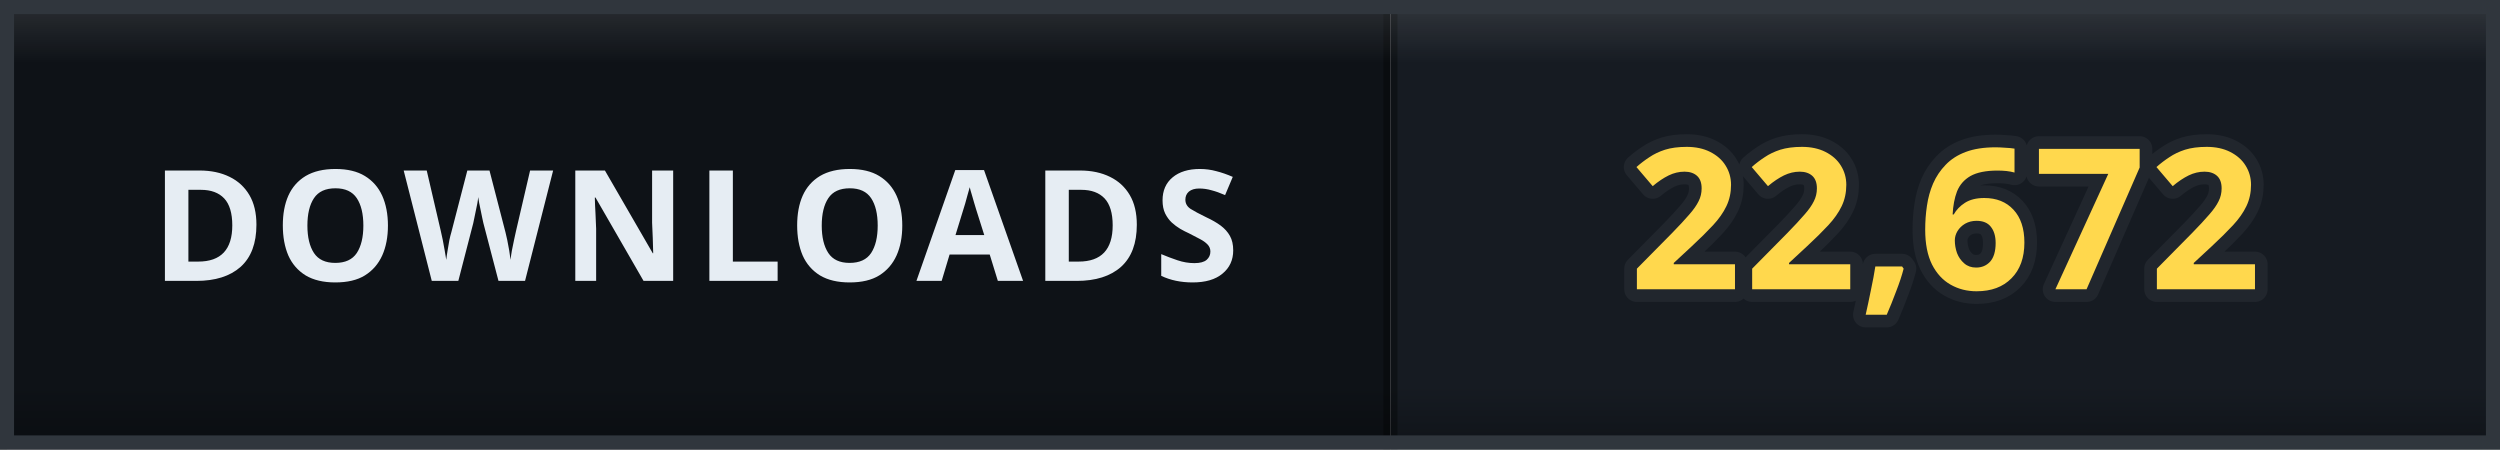
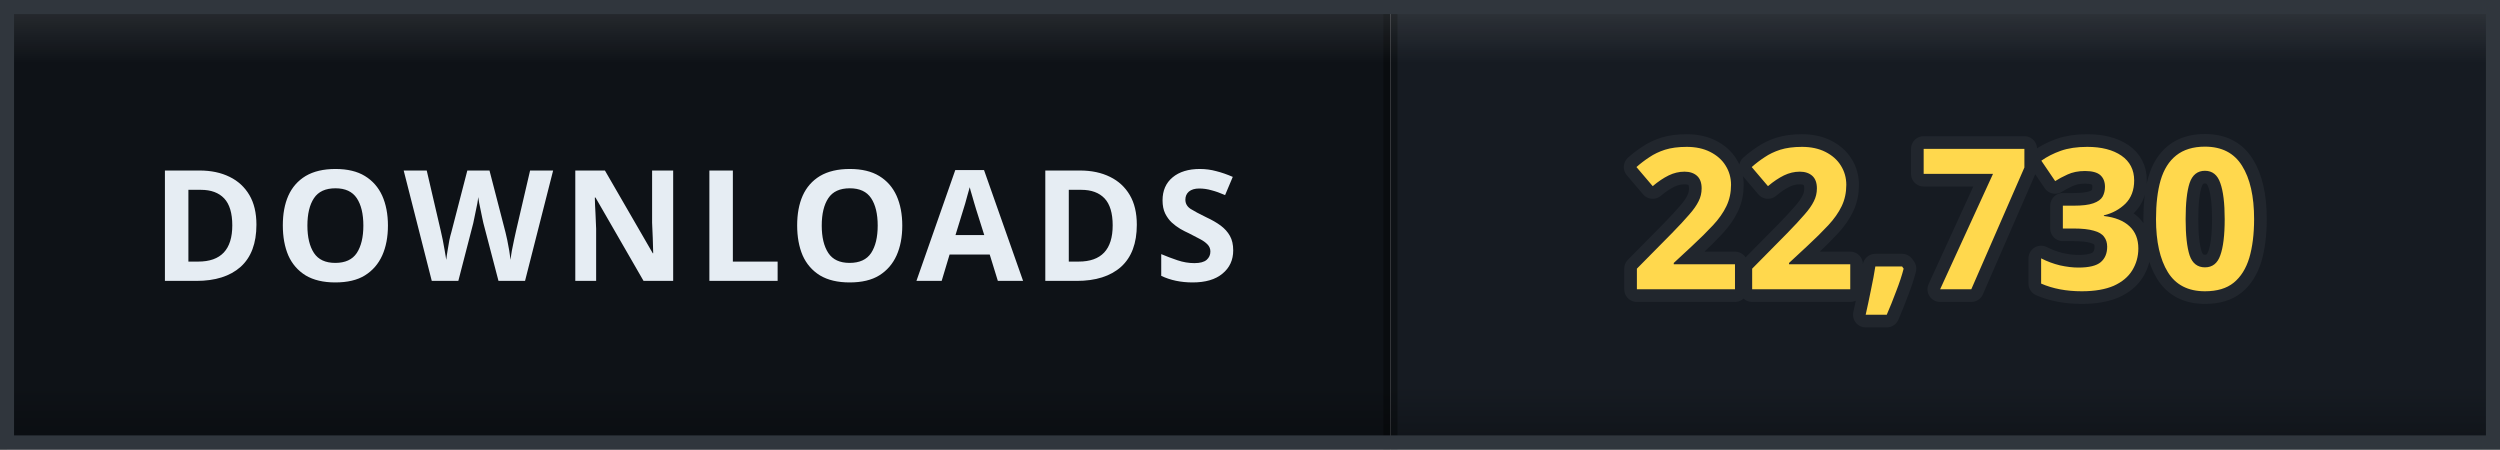
- <svg xmlns="http://www.w3.org/2000/svg" width="178" height="32" viewBox="0 0 178 32" role="img" aria-label="DOWNLOADS: 22,672">
+ <svg xmlns="http://www.w3.org/2000/svg" width="178" height="32" viewBox="0 0 178 32" role="img" aria-label="DOWNLOADS: 22,730">
  <defs>
    <clipPath id="clip">
      <rect width="178" height="32" rx="0" />
    </clipPath>
    <linearGradient id="bevel" x1="0" y1="0" x2="0" y2="1">
      <stop offset="0" stop-color="#ffffff" stop-opacity="0.12" />
      <stop offset="0.14" stop-color="#ffffff" stop-opacity="0" />
      <stop offset="0.86" stop-color="#000000" stop-opacity="0" />
      <stop offset="1" stop-color="#000000" stop-opacity="0.28" />
    </linearGradient>
  </defs>
  <g clip-path="url(#clip)">
    <rect width="0" height="32" fill="#161b22" />
    <rect x="0" width="99" height="32" fill="#0e1217" />
    <rect x="99" width="79" height="32" fill="#161b22" />
    <rect x="-0.5" width="1" height="32" fill="#000000" opacity="0.35" />
    <rect x="98.5" width="1" height="32" fill="#000000" opacity="0.35" />
    <text x="49.5" y="20" font-family="Verdana, 'Segoe UI', sans-serif" font-size="11" font-weight="700" letter-spacing="0.6" fill="#e6edf3" text-anchor="middle">DOWNLOADS</text>
-     <text x="138.5" y="20.6" font-family="Verdana, 'Segoe UI', sans-serif" font-size="14" font-weight="700" letter-spacing="0.2" fill="#ffd84d" stroke="#21262d" stroke-width="1.8" stroke-linejoin="round" paint-order="stroke" text-anchor="middle">22,672</text>
+     <text x="138.5" y="20.6" font-family="Verdana, 'Segoe UI', sans-serif" font-size="14" font-weight="700" letter-spacing="0.2" fill="#ffd84d" stroke="#21262d" stroke-width="1.8" stroke-linejoin="round" paint-order="stroke" text-anchor="middle">22,730</text>
    <rect width="178" height="32" rx="0" fill="url(#bevel)" />
  </g>
  <rect x="0.5" y="0.5" width="177" height="31" rx="0" fill="none" stroke="#30363d" />
</svg>
